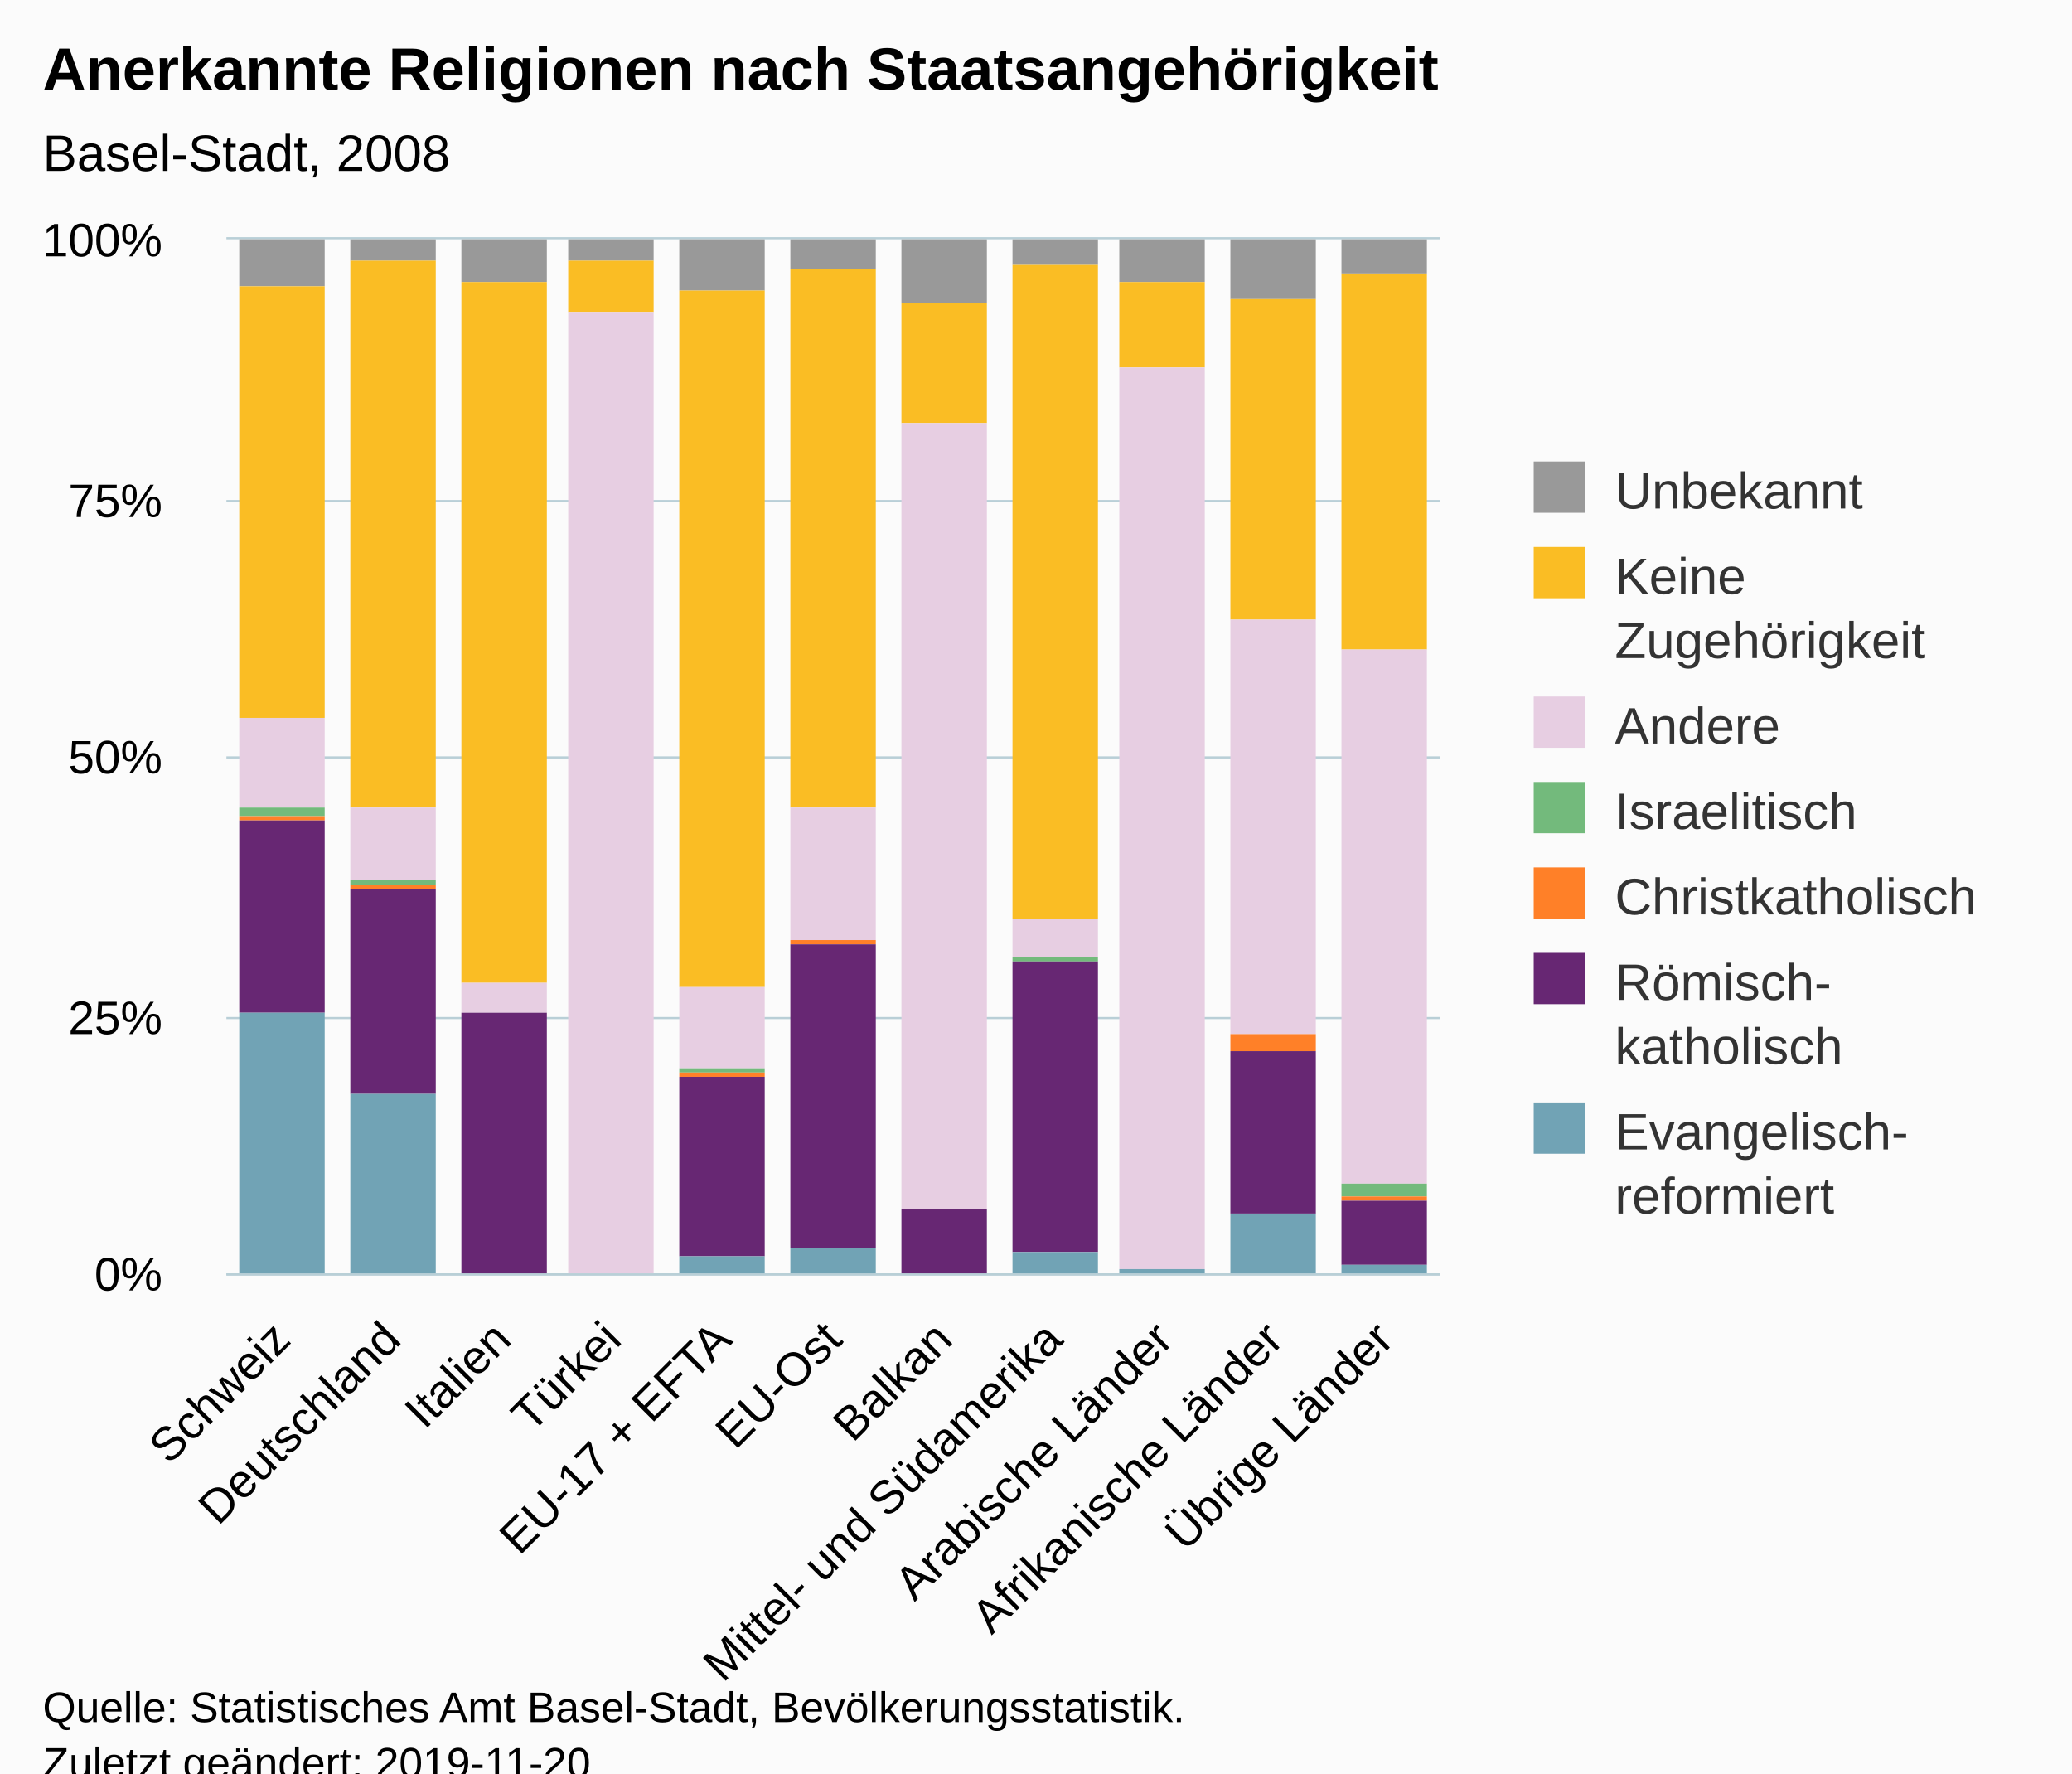
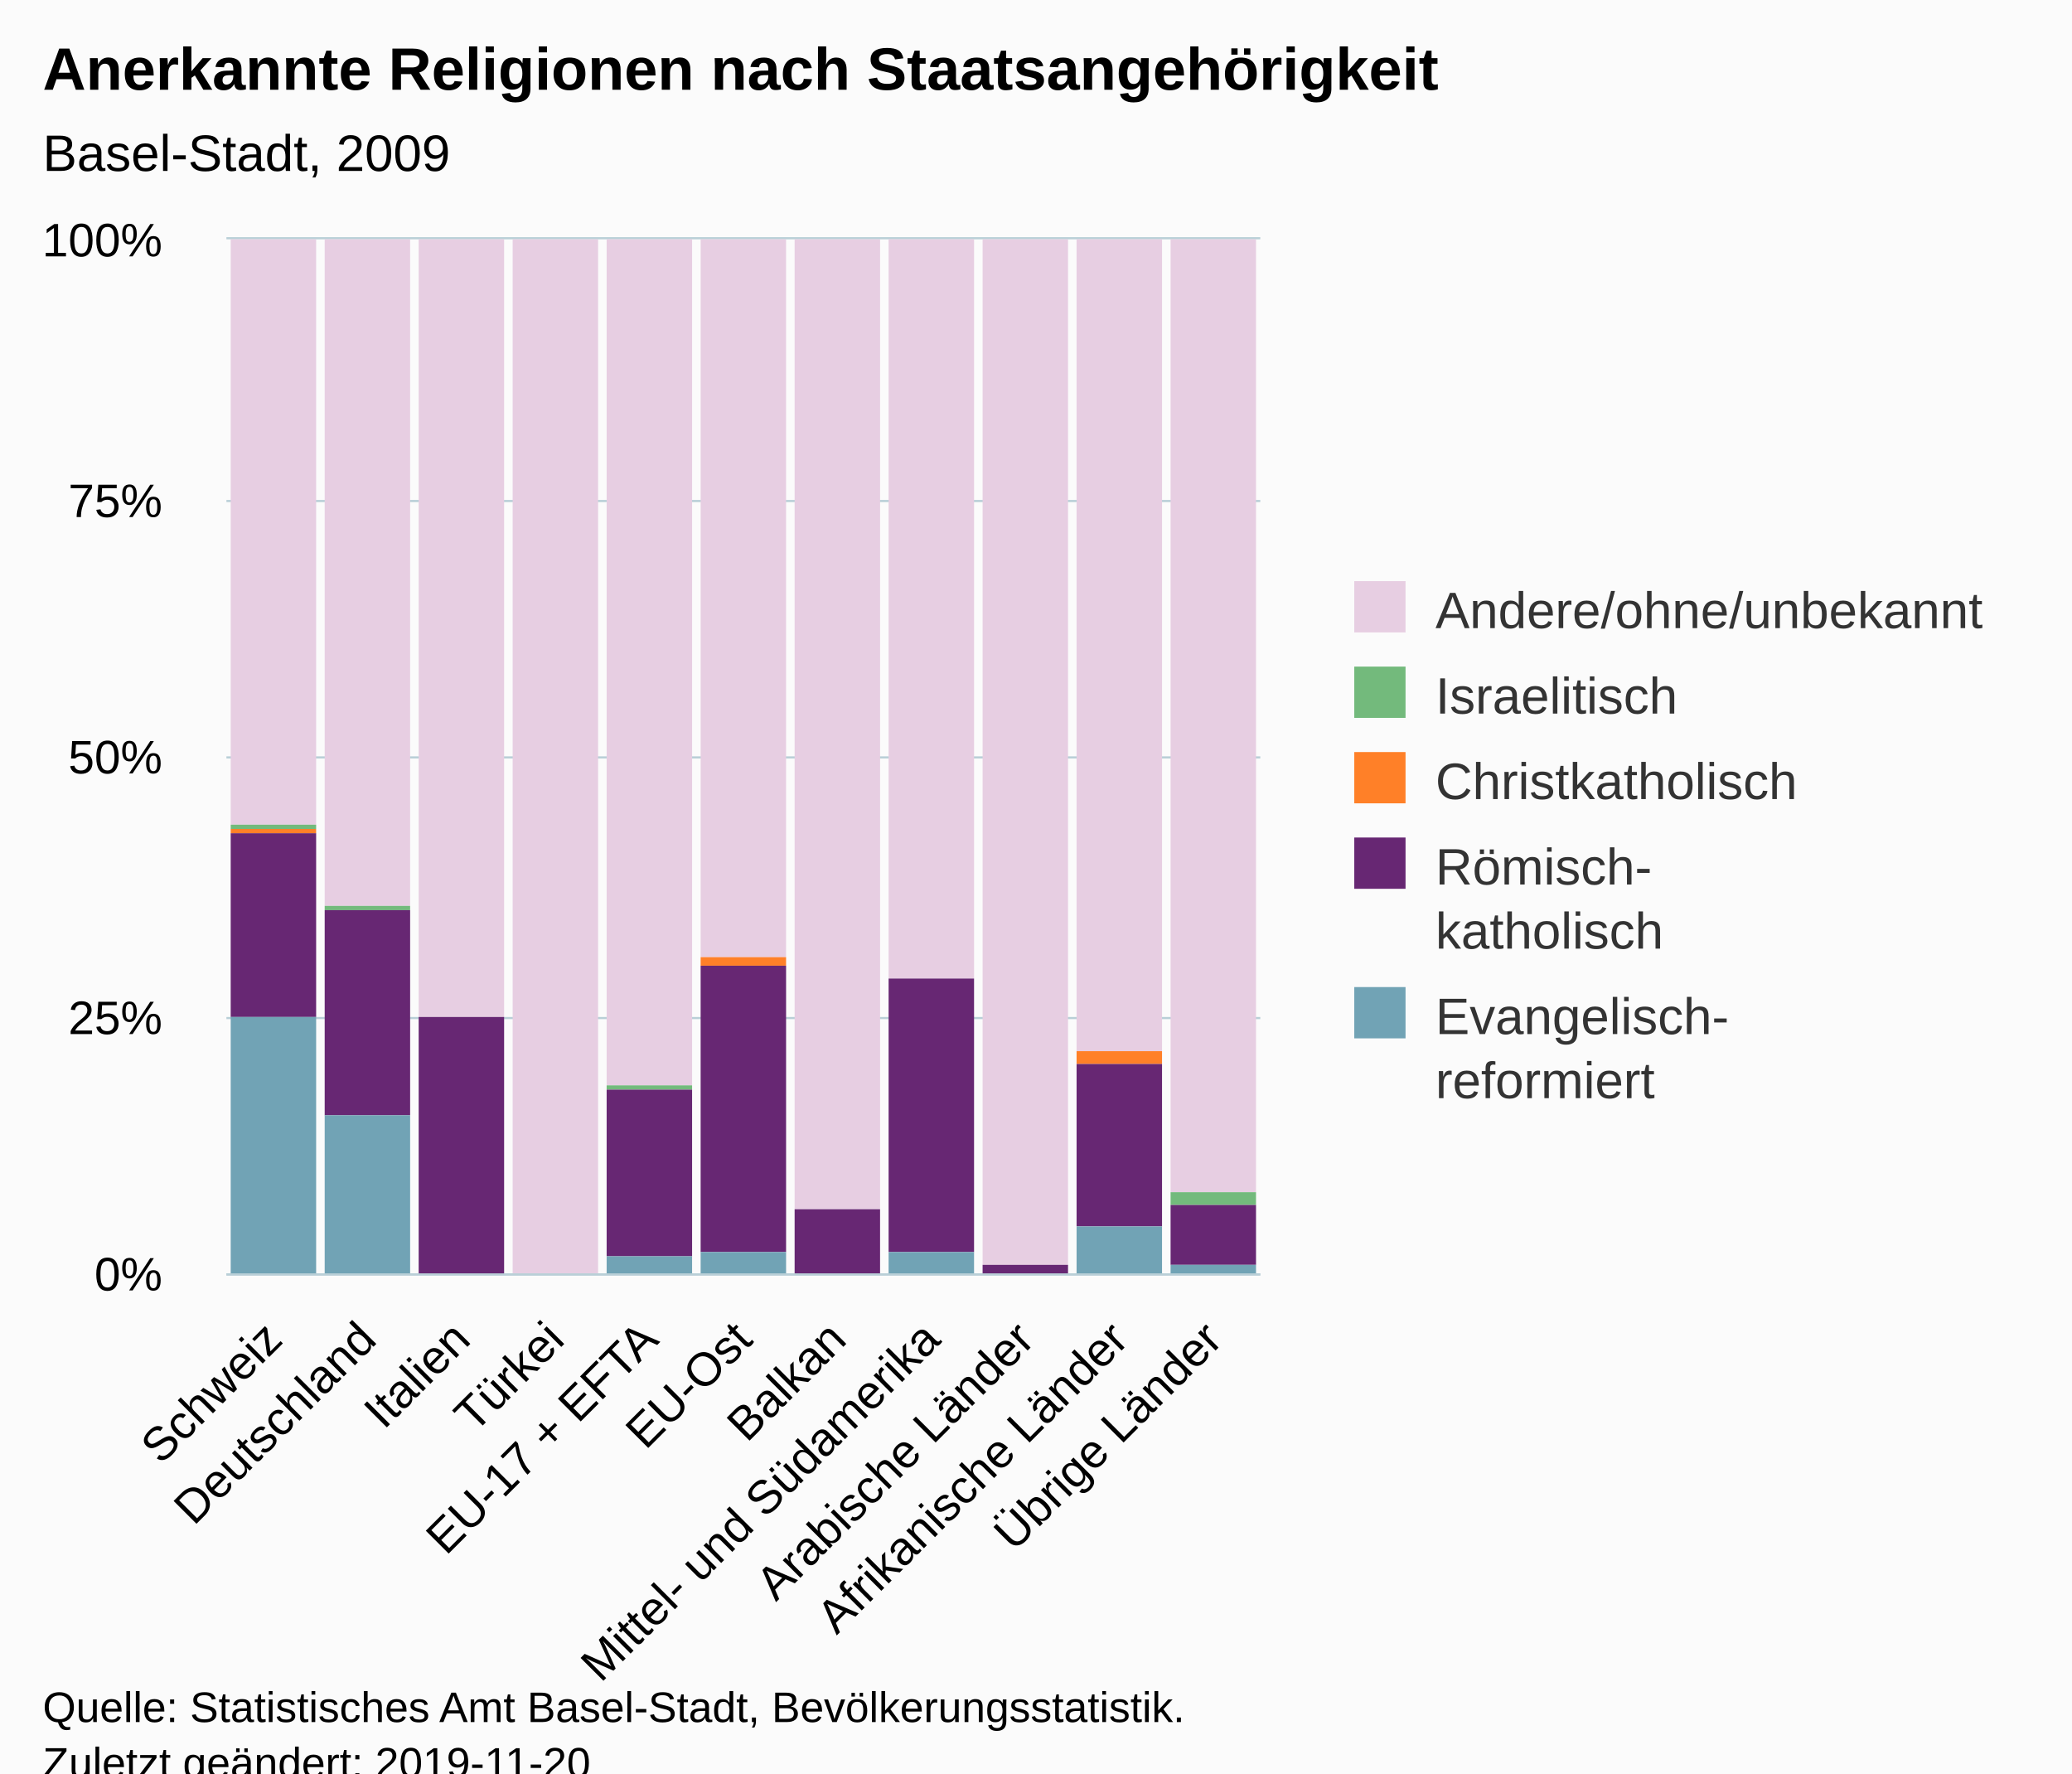
<svg xmlns="http://www.w3.org/2000/svg" version="1.1" class="highcharts-root" style="font-family:Arial;font-size:12px;" viewBox="0 0 485 415">
  <defs>
-     <clipPath id="highcharts-8z305lm-6">
-       <rect x="0" y="0" width="284" height="242" fill="none" />
+     <clipPath id="highcharts-fjw1qap-6">
+       <rect x="0" y="0" width="242" height="242" fill="none" />
    </clipPath>
-     <clipPath id="highcharts-8z305lm-7">
-       <rect x="0" y="0" width="284" height="242" fill="none" />
+     <clipPath id="highcharts-fjw1qap-7">
+       <rect x="0" y="0" width="242" height="242" fill="none" />
    </clipPath>
  </defs>
  <rect fill="#fbfbfb" class="highcharts-background" x="0" y="0" width="485" height="428" rx="0" ry="0" />
-   <rect fill="none" class="highcharts-plot-background" x="53" y="56" width="284" height="242" />
+   <rect fill="none" class="highcharts-plot-background" x="53" y="56" width="242" height="242" />
  <g class="highcharts-pane-group" data-z-index="0" />
  <g class="highcharts-grid highcharts-xaxis-grid " data-z-index="1">
-     <path fill="none" data-z-index="1" class="highcharts-grid-line" d="M 78.5 56 L 78.5 298" opacity="1" />
-     <path fill="none" data-z-index="1" class="highcharts-grid-line" d="M 104.5 56 L 104.5 298" opacity="1" />
-     <path fill="none" data-z-index="1" class="highcharts-grid-line" d="M 129.5 56 L 129.5 298" opacity="1" />
-     <path fill="none" data-z-index="1" class="highcharts-grid-line" d="M 155.5 56 L 155.5 298" opacity="1" />
-     <path fill="none" data-z-index="1" class="highcharts-grid-line" d="M 181.5 56 L 181.5 298" opacity="1" />
-     <path fill="none" data-z-index="1" class="highcharts-grid-line" d="M 207.5 56 L 207.5 298" opacity="1" />
-     <path fill="none" data-z-index="1" class="highcharts-grid-line" d="M 233.5 56 L 233.5 298" opacity="1" />
-     <path fill="none" data-z-index="1" class="highcharts-grid-line" d="M 259.5 56 L 259.5 298" opacity="1" />
-     <path fill="none" data-z-index="1" class="highcharts-grid-line" d="M 284.5 56 L 284.5 298" opacity="1" />
-     <path fill="none" data-z-index="1" class="highcharts-grid-line" d="M 310.5 56 L 310.5 298" opacity="1" />
-     <path fill="none" data-z-index="1" class="highcharts-grid-line" d="M 336.5 56 L 336.5 298" opacity="1" />
+     <path fill="none" data-z-index="1" class="highcharts-grid-line" d="M 74.5 56 L 74.5 298" opacity="1" />
+     <path fill="none" data-z-index="1" class="highcharts-grid-line" d="M 96.5 56 L 96.5 298" opacity="1" />
+     <path fill="none" data-z-index="1" class="highcharts-grid-line" d="M 118.5 56 L 118.5 298" opacity="1" />
+     <path fill="none" data-z-index="1" class="highcharts-grid-line" d="M 140.5 56 L 140.5 298" opacity="1" />
+     <path fill="none" data-z-index="1" class="highcharts-grid-line" d="M 162.5 56 L 162.5 298" opacity="1" />
+     <path fill="none" data-z-index="1" class="highcharts-grid-line" d="M 184.5 56 L 184.5 298" opacity="1" />
+     <path fill="none" data-z-index="1" class="highcharts-grid-line" d="M 206.5 56 L 206.5 298" opacity="1" />
+     <path fill="none" data-z-index="1" class="highcharts-grid-line" d="M 228.5 56 L 228.5 298" opacity="1" />
+     <path fill="none" data-z-index="1" class="highcharts-grid-line" d="M 250.5 56 L 250.5 298" opacity="1" />
+     <path fill="none" data-z-index="1" class="highcharts-grid-line" d="M 272.5 56 L 272.5 298" opacity="1" />
+     <path fill="none" data-z-index="1" class="highcharts-grid-line" d="M 294.5 56 L 294.5 298" opacity="1" />
    <path fill="none" data-z-index="1" class="highcharts-grid-line" d="M 52.5 56 L 52.5 298" opacity="1" />
  </g>
  <g class="highcharts-grid highcharts-yaxis-grid " data-z-index="1">
-     <path fill="none" stroke="#B9CFD7" stroke-width="0.5" data-z-index="1" class="highcharts-grid-line" d="M 53 298.25 L 337 298.25" opacity="1" />
-     <path fill="none" stroke="#B9CFD7" stroke-width="0.5" data-z-index="1" class="highcharts-grid-line" d="M 53 238.25 L 337 238.25" opacity="1" />
-     <path fill="none" stroke="#B9CFD7" stroke-width="0.5" data-z-index="1" class="highcharts-grid-line" d="M 53 177.25 L 337 177.25" opacity="1" />
-     <path fill="none" stroke="#B9CFD7" stroke-width="0.5" data-z-index="1" class="highcharts-grid-line" d="M 53 117.25 L 337 117.25" opacity="1" />
-     <path fill="none" stroke="#B9CFD7" stroke-width="0.5" data-z-index="1" class="highcharts-grid-line" d="M 53 55.75 L 337 55.75" opacity="1" />
+     <path fill="none" stroke="#B9CFD7" stroke-width="0.5" data-z-index="1" class="highcharts-grid-line" d="M 53 298.25 L 295 298.25" opacity="1" />
+     <path fill="none" stroke="#B9CFD7" stroke-width="0.5" data-z-index="1" class="highcharts-grid-line" d="M 53 238.25 L 295 238.25" opacity="1" />
+     <path fill="none" stroke="#B9CFD7" stroke-width="0.5" data-z-index="1" class="highcharts-grid-line" d="M 53 177.25 L 295 177.25" opacity="1" />
+     <path fill="none" stroke="#B9CFD7" stroke-width="0.5" data-z-index="1" class="highcharts-grid-line" d="M 53 117.25 L 295 117.25" opacity="1" />
+     <path fill="none" stroke="#B9CFD7" stroke-width="0.5" data-z-index="1" class="highcharts-grid-line" d="M 53 55.75 L 295 55.75" opacity="1" />
  </g>
-   <rect fill="none" class="highcharts-plot-border" data-z-index="1" x="53" y="56" width="284" height="242" />
+   <rect fill="none" class="highcharts-plot-border" data-z-index="1" x="53" y="56" width="242" height="242" />
  <g class="highcharts-axis highcharts-xaxis " data-z-index="2">
-     <path fill="none" class="highcharts-axis-line" stroke="#B9CFD7" stroke-width="0.5" data-z-index="7" d="M 53 298.25 L 337 298.25" />
+     <path fill="none" class="highcharts-axis-line" stroke="#B9CFD7" stroke-width="0.5" data-z-index="7" d="M 53 298.25 L 295 298.25" />
  </g>
  <g class="highcharts-axis highcharts-yaxis " data-z-index="2">
    <path fill="none" class="highcharts-axis-line" data-z-index="7" d="M 53 56 L 53 298" />
  </g>
  <g class="highcharts-series-group" data-z-index="3">
-     <g data-z-index="0.1" class="highcharts-series highcharts-series-0 highcharts-column-series " transform="translate(53,56) scale(1 1)" clip-path="url(#highcharts-8z305lm-7)">
-       <rect x="3" y="0" width="20" height="11" fill="#999999" class="highcharts-point" />
-       <rect x="29" y="0" width="20" height="5" fill="#999999" class="highcharts-point" />
-       <rect x="55" y="0" width="20" height="10" fill="#999999" class="highcharts-point" />
-       <rect x="80" y="0" width="20" height="5" fill="#999999" class="highcharts-point" />
-       <rect x="106" y="0" width="20" height="12" fill="#999999" class="highcharts-point" />
-       <rect x="132" y="0" width="20" height="7" fill="#999999" class="highcharts-point" />
-       <rect x="158" y="0" width="20" height="15" fill="#999999" class="highcharts-point" />
-       <rect x="184" y="0" width="20" height="6" fill="#999999" class="highcharts-point" />
-       <rect x="209" y="0" width="20" height="10" fill="#999999" class="highcharts-point" />
-       <rect x="235" y="0" width="20" height="14" fill="#999999" class="highcharts-point" />
-       <rect x="261" y="0" width="20" height="8" fill="#999999" class="highcharts-point" />
+     <g data-z-index="0.1" class="highcharts-series highcharts-series-0 highcharts-column-series " transform="translate(53,56) scale(1 1)" clip-path="url(#highcharts-fjw1qap-7)">
+       <rect x="1" y="0" width="20" height="137" fill="#E7CEE2" class="highcharts-point" />
+       <rect x="23" y="0" width="20" height="156" fill="#E7CEE2" class="highcharts-point" />
+       <rect x="45" y="0" width="20" height="182" fill="#E7CEE2" class="highcharts-point" />
+       <rect x="67" y="0" width="20" height="243" fill="#E7CEE2" class="highcharts-point" />
+       <rect x="89" y="0" width="20" height="198" fill="#E7CEE2" class="highcharts-point" />
+       <rect x="111" y="0" width="20" height="168" fill="#E7CEE2" class="highcharts-point" />
+       <rect x="133" y="0" width="20" height="227" fill="#E7CEE2" class="highcharts-point" />
+       <rect x="155" y="0" width="20" height="173" fill="#E7CEE2" class="highcharts-point" />
+       <rect x="177" y="0" width="20" height="240" fill="#E7CEE2" class="highcharts-point" />
+       <rect x="199" y="0" width="20" height="190" fill="#E7CEE2" class="highcharts-point" />
+       <rect x="221" y="0" width="20" height="223" fill="#E7CEE2" class="highcharts-point" />
    </g>
    <g data-z-index="0.1" class="highcharts-markers highcharts-series-0 highcharts-column-series " transform="translate(53,56) scale(1 1)" clip-path="none" />
-     <g data-z-index="0.1" class="highcharts-series highcharts-series-1 highcharts-column-series " transform="translate(53,56) scale(1 1)" clip-path="url(#highcharts-8z305lm-7)">
-       <rect x="3" y="11" width="20" height="101" fill="#fabd24" class="highcharts-point" />
-       <rect x="29" y="5" width="20" height="128" fill="#fabd24" class="highcharts-point" />
-       <rect x="55" y="10" width="20" height="164" fill="#fabd24" class="highcharts-point" />
-       <rect x="80" y="5" width="20" height="12" fill="#fabd24" class="highcharts-point" />
-       <rect x="106" y="12" width="20" height="163" fill="#fabd24" class="highcharts-point" />
-       <rect x="132" y="7" width="20" height="126" fill="#fabd24" class="highcharts-point" />
-       <rect x="158" y="15" width="20" height="28" fill="#fabd24" class="highcharts-point" />
-       <rect x="184" y="6" width="20" height="153" fill="#fabd24" class="highcharts-point" />
-       <rect x="209" y="10" width="20" height="20" fill="#fabd24" class="highcharts-point" />
-       <rect x="235" y="14" width="20" height="75" fill="#fabd24" class="highcharts-point" />
-       <rect x="261" y="8" width="20" height="88" fill="#fabd24" class="highcharts-point" />
+     <g data-z-index="0.1" class="highcharts-series highcharts-series-1 highcharts-column-series " transform="translate(53,56) scale(1 1)" clip-path="url(#highcharts-fjw1qap-7)">
+       <rect x="1" y="137" width="20" height="1" fill="#73ba7c" class="highcharts-point" />
+       <rect x="23" y="156" width="20" height="1" fill="#73ba7c" class="highcharts-point" />
+       <rect x="45" y="182" width="20" height="0" fill="#73ba7c" class="highcharts-point" />
+       <rect x="67" y="243" width="20" height="0" fill="#73ba7c" class="highcharts-point" />
+       <rect x="89" y="198" width="20" height="1" fill="#73ba7c" class="highcharts-point" />
+       <rect x="111" y="168" width="20" height="0" fill="#73ba7c" class="highcharts-point" />
+       <rect x="133" y="227" width="20" height="0" fill="#73ba7c" class="highcharts-point" />
+       <rect x="155" y="173" width="20" height="0" fill="#73ba7c" class="highcharts-point" />
+       <rect x="177" y="240" width="20" height="0" fill="#73ba7c" class="highcharts-point" />
+       <rect x="199" y="190" width="20" height="0" fill="#73ba7c" class="highcharts-point" />
+       <rect x="221" y="223" width="20" height="3" fill="#73ba7c" class="highcharts-point" />
    </g>
    <g data-z-index="0.1" class="highcharts-markers highcharts-series-1 highcharts-column-series " transform="translate(53,56) scale(1 1)" clip-path="none" />
-     <g data-z-index="0.1" class="highcharts-series highcharts-series-2 highcharts-column-series " transform="translate(53,56) scale(1 1)" clip-path="url(#highcharts-8z305lm-7)">
-       <rect x="3" y="112" width="20" height="21" fill="#E7CEE2" class="highcharts-point" />
-       <rect x="29" y="133" width="20" height="17" fill="#E7CEE2" class="highcharts-point" />
-       <rect x="55" y="174" width="20" height="7" fill="#E7CEE2" class="highcharts-point" />
-       <rect x="80" y="17" width="20" height="226" fill="#E7CEE2" class="highcharts-point" />
-       <rect x="106" y="175" width="20" height="19" fill="#E7CEE2" class="highcharts-point" />
-       <rect x="132" y="133" width="20" height="31" fill="#E7CEE2" class="highcharts-point" />
-       <rect x="158" y="43" width="20" height="184" fill="#E7CEE2" class="highcharts-point" />
-       <rect x="184" y="159" width="20" height="9" fill="#E7CEE2" class="highcharts-point" />
-       <rect x="209" y="30" width="20" height="211" fill="#E7CEE2" class="highcharts-point" />
-       <rect x="235" y="89" width="20" height="97" fill="#E7CEE2" class="highcharts-point" />
-       <rect x="261" y="96" width="20" height="125" fill="#E7CEE2" class="highcharts-point" />
+     <g data-z-index="0.1" class="highcharts-series highcharts-series-2 highcharts-column-series " transform="translate(53,56) scale(1 1)" clip-path="url(#highcharts-fjw1qap-7)">
+       <rect x="1" y="138" width="20" height="1" fill="#ff8028" class="highcharts-point" />
+       <rect x="23" y="157" width="20" height="0" fill="#ff8028" class="highcharts-point" />
+       <rect x="45" y="182" width="20" height="0" fill="#ff8028" class="highcharts-point" />
+       <rect x="67" y="243" width="20" height="0" fill="#ff8028" class="highcharts-point" />
+       <rect x="89" y="199" width="20" height="0" fill="#ff8028" class="highcharts-point" />
+       <rect x="111" y="168" width="20" height="2" fill="#ff8028" class="highcharts-point" />
+       <rect x="133" y="227" width="20" height="0" fill="#ff8028" class="highcharts-point" />
+       <rect x="155" y="173" width="20" height="0" fill="#ff8028" class="highcharts-point" />
+       <rect x="177" y="240" width="20" height="0" fill="#ff8028" class="highcharts-point" />
+       <rect x="199" y="190" width="20" height="3" fill="#ff8028" class="highcharts-point" />
+       <rect x="221" y="226" width="20" height="0" fill="#ff8028" class="highcharts-point" />
    </g>
    <g data-z-index="0.1" class="highcharts-markers highcharts-series-2 highcharts-column-series " transform="translate(53,56) scale(1 1)" clip-path="none" />
-     <g data-z-index="0.1" class="highcharts-series highcharts-series-3 highcharts-column-series " transform="translate(53,56) scale(1 1)" clip-path="url(#highcharts-8z305lm-7)">
-       <rect x="3" y="133" width="20" height="2" fill="#73ba7c" class="highcharts-point" />
-       <rect x="29" y="150" width="20" height="1" fill="#73ba7c" class="highcharts-point" />
-       <rect x="55" y="181" width="20" height="0" fill="#73ba7c" class="highcharts-point" />
-       <rect x="80" y="243" width="20" height="0" fill="#73ba7c" class="highcharts-point" />
-       <rect x="106" y="194" width="20" height="1" fill="#73ba7c" class="highcharts-point" />
-       <rect x="132" y="164" width="20" height="0" fill="#73ba7c" class="highcharts-point" />
-       <rect x="158" y="227" width="20" height="0" fill="#73ba7c" class="highcharts-point" />
-       <rect x="184" y="168" width="20" height="1" fill="#73ba7c" class="highcharts-point" />
-       <rect x="209" y="241" width="20" height="0" fill="#73ba7c" class="highcharts-point" />
-       <rect x="235" y="186" width="20" height="0" fill="#73ba7c" class="highcharts-point" />
-       <rect x="261" y="221" width="20" height="3" fill="#73ba7c" class="highcharts-point" />
+     <g data-z-index="0.1" class="highcharts-series highcharts-series-3 highcharts-column-series " transform="translate(53,56) scale(1 1)" clip-path="url(#highcharts-fjw1qap-7)">
+       <rect x="1" y="139" width="20" height="43" fill="#672773" class="highcharts-point" />
+       <rect x="23" y="157" width="20" height="48" fill="#672773" class="highcharts-point" />
+       <rect x="45" y="182" width="20" height="60" fill="#672773" class="highcharts-point" />
+       <rect x="67" y="243" width="20" height="0" fill="#672773" class="highcharts-point" />
+       <rect x="89" y="199" width="20" height="39" fill="#672773" class="highcharts-point" />
+       <rect x="111" y="170" width="20" height="67" fill="#672773" class="highcharts-point" />
+       <rect x="133" y="227" width="20" height="16" fill="#672773" class="highcharts-point" />
+       <rect x="155" y="173" width="20" height="64" fill="#672773" class="highcharts-point" />
+       <rect x="177" y="240" width="20" height="2" fill="#672773" class="highcharts-point" />
+       <rect x="199" y="193" width="20" height="38" fill="#672773" class="highcharts-point" />
+       <rect x="221" y="226" width="20" height="14" fill="#672773" class="highcharts-point" />
    </g>
    <g data-z-index="0.1" class="highcharts-markers highcharts-series-3 highcharts-column-series " transform="translate(53,56) scale(1 1)" clip-path="none" />
-     <g data-z-index="0.1" class="highcharts-series highcharts-series-4 highcharts-column-series " transform="translate(53,56) scale(1 1)" clip-path="url(#highcharts-8z305lm-7)">
-       <rect x="3" y="135" width="20" height="1" fill="#ff8028" class="highcharts-point" />
-       <rect x="29" y="151" width="20" height="1" fill="#ff8028" class="highcharts-point" />
-       <rect x="55" y="181" width="20" height="0" fill="#ff8028" class="highcharts-point" />
-       <rect x="80" y="243" width="20" height="0" fill="#ff8028" class="highcharts-point" />
-       <rect x="106" y="195" width="20" height="1" fill="#ff8028" class="highcharts-point" />
-       <rect x="132" y="164" width="20" height="1" fill="#ff8028" class="highcharts-point" />
-       <rect x="158" y="227" width="20" height="0" fill="#ff8028" class="highcharts-point" />
-       <rect x="184" y="169" width="20" height="0" fill="#ff8028" class="highcharts-point" />
-       <rect x="209" y="241" width="20" height="0" fill="#ff8028" class="highcharts-point" />
-       <rect x="235" y="186" width="20" height="4" fill="#ff8028" class="highcharts-point" />
-       <rect x="261" y="224" width="20" height="1" fill="#ff8028" class="highcharts-point" />
+     <g data-z-index="0.1" class="highcharts-series highcharts-series-4 highcharts-column-series " transform="translate(53,56) scale(1 1)" clip-path="url(#highcharts-fjw1qap-7)">
+       <rect x="1" y="182" width="20" height="61" fill="#71a3b5" class="highcharts-point" />
+       <rect x="23" y="205" width="20" height="38" fill="#71a3b5" class="highcharts-point" />
+       <rect x="45" y="242" width="20" height="1" fill="#71a3b5" class="highcharts-point" />
+       <rect x="67" y="243" width="20" height="0" fill="#71a3b5" class="highcharts-point" />
+       <rect x="89" y="238" width="20" height="5" fill="#71a3b5" class="highcharts-point" />
+       <rect x="111" y="237" width="20" height="6" fill="#71a3b5" class="highcharts-point" />
+       <rect x="133" y="243" width="20" height="0" fill="#71a3b5" class="highcharts-point" />
+       <rect x="155" y="237" width="20" height="6" fill="#71a3b5" class="highcharts-point" />
+       <rect x="177" y="242" width="20" height="1" fill="#71a3b5" class="highcharts-point" />
+       <rect x="199" y="231" width="20" height="12" fill="#71a3b5" class="highcharts-point" />
+       <rect x="221" y="240" width="20" height="3" fill="#71a3b5" class="highcharts-point" />
    </g>
    <g data-z-index="0.1" class="highcharts-markers highcharts-series-4 highcharts-column-series " transform="translate(53,56) scale(1 1)" clip-path="none" />
-     <g data-z-index="0.1" class="highcharts-series highcharts-series-5 highcharts-column-series " transform="translate(53,56) scale(1 1)" clip-path="url(#highcharts-8z305lm-7)">
-       <rect x="3" y="136" width="20" height="45" fill="#672773" class="highcharts-point" />
-       <rect x="29" y="152" width="20" height="48" fill="#672773" class="highcharts-point" />
-       <rect x="55" y="181" width="20" height="61" fill="#672773" class="highcharts-point" />
-       <rect x="80" y="243" width="20" height="0" fill="#672773" class="highcharts-point" />
-       <rect x="106" y="196" width="20" height="42" fill="#672773" class="highcharts-point" />
-       <rect x="132" y="165" width="20" height="71" fill="#672773" class="highcharts-point" />
-       <rect x="158" y="227" width="20" height="16" fill="#672773" class="highcharts-point" />
-       <rect x="184" y="169" width="20" height="68" fill="#672773" class="highcharts-point" />
-       <rect x="209" y="241" width="20" height="0" fill="#672773" class="highcharts-point" />
-       <rect x="235" y="190" width="20" height="38" fill="#672773" class="highcharts-point" />
-       <rect x="261" y="225" width="20" height="15" fill="#672773" class="highcharts-point" />
-     </g>
-     <g data-z-index="0.1" class="highcharts-markers highcharts-series-5 highcharts-column-series " transform="translate(53,56) scale(1 1)" clip-path="none" />
-     <g data-z-index="0.1" class="highcharts-series highcharts-series-6 highcharts-column-series " transform="translate(53,56) scale(1 1)" clip-path="url(#highcharts-8z305lm-7)">
-       <rect x="3" y="181" width="20" height="62" fill="#71a3b5" class="highcharts-point" />
-       <rect x="29" y="200" width="20" height="43" fill="#71a3b5" class="highcharts-point" />
-       <rect x="55" y="242" width="20" height="1" fill="#71a3b5" class="highcharts-point" />
-       <rect x="80" y="243" width="20" height="0" fill="#71a3b5" class="highcharts-point" />
-       <rect x="106" y="238" width="20" height="5" fill="#71a3b5" class="highcharts-point" />
-       <rect x="132" y="236" width="20" height="7" fill="#71a3b5" class="highcharts-point" />
-       <rect x="158" y="243" width="20" height="0" fill="#71a3b5" class="highcharts-point" />
-       <rect x="184" y="237" width="20" height="6" fill="#71a3b5" class="highcharts-point" />
-       <rect x="209" y="241" width="20" height="2" fill="#71a3b5" class="highcharts-point" />
-       <rect x="235" y="228" width="20" height="15" fill="#71a3b5" class="highcharts-point" />
-       <rect x="261" y="240" width="20" height="3" fill="#71a3b5" class="highcharts-point" />
-     </g>
-     <g data-z-index="0.1" class="highcharts-markers highcharts-series-6 highcharts-column-series " transform="translate(53,56) scale(1 1)" clip-path="none" />
  </g>
  <text x="10" text-anchor="start" class="highcharts-title" data-z-index="4" style="color:#000000;font-size:14px;font-weight:bold;fill:#000000;" y="21">
    <tspan>Anerkannte Religionen nach Staatsangehörigkeit</tspan>
  </text>
  <text x="10" text-anchor="start" class="highcharts-subtitle" data-z-index="4" style="color:#000000;font-size:12px;font-weight:normal;font-family:Arial;fill:#000000;" y="40">
-     <tspan>Basel-Stadt, 2008</tspan>
+     <tspan>Basel-Stadt, 2009</tspan>
  </text>
-   <g class="highcharts-legend" data-z-index="7" transform="translate(349,101)">
-     <rect fill="none" class="highcharts-legend-box" rx="0" ry="0" x="0" y="0" width="126" height="196" visibility="visible" />
+   <g class="highcharts-legend" data-z-index="7" transform="translate(307,129)">
+     <rect fill="none" class="highcharts-legend-box" rx="0" ry="0" x="0" y="0" width="168" height="141" visibility="visible" />
    <g data-z-index="1">
      <g>
        <g class="highcharts-legend-item highcharts-column-series highcharts-color-undefined highcharts-series-0" data-z-index="1" transform="translate(8,3)">
          <text x="21" style="color:#333333;font-size:12px;font-weight:normal;cursor:pointer;fill:#333333;" text-anchor="start" data-z-index="2" y="15">
-             <tspan>Unbekannt</tspan>
-           </text>
-           <rect x="2" y="4" width="12" height="12" fill="#999999" class="highcharts-point" data-z-index="3" />
-         </g>
-         <g class="highcharts-legend-item highcharts-column-series highcharts-color-undefined highcharts-series-1" data-z-index="1" transform="translate(8,23)">
-           <text x="21" y="15" style="color:#333333;font-size:12px;font-weight:normal;cursor:pointer;fill:#333333;" text-anchor="start" data-z-index="2">
-             <tspan>Keine</tspan>
-             <tspan x="21" dy="15">Zugehörigkeit</tspan>
-           </text>
-           <rect x="2" y="4" width="12" height="12" fill="#fabd24" class="highcharts-point" data-z-index="3" />
-         </g>
-         <g class="highcharts-legend-item highcharts-column-series highcharts-color-undefined highcharts-series-2" data-z-index="1" transform="translate(8,58)">
-           <text x="21" y="15" style="color:#333333;font-size:12px;font-weight:normal;cursor:pointer;fill:#333333;" text-anchor="start" data-z-index="2">
-             <tspan>Andere</tspan>
+             <tspan>Andere/ohne/unbekannt</tspan>
          </text>
          <rect x="2" y="4" width="12" height="12" fill="#E7CEE2" class="highcharts-point" data-z-index="3" />
        </g>
-         <g class="highcharts-legend-item highcharts-column-series highcharts-color-undefined highcharts-series-3" data-z-index="1" transform="translate(8,78)">
+         <g class="highcharts-legend-item highcharts-column-series highcharts-color-undefined highcharts-series-1" data-z-index="1" transform="translate(8,23)">
          <text x="21" y="15" style="color:#333333;font-size:12px;font-weight:normal;cursor:pointer;fill:#333333;" text-anchor="start" data-z-index="2">
            <tspan>Israelitisch</tspan>
          </text>
          <rect x="2" y="4" width="12" height="12" fill="#73ba7c" class="highcharts-point" data-z-index="3" />
        </g>
-         <g class="highcharts-legend-item highcharts-column-series highcharts-color-undefined highcharts-series-4" data-z-index="1" transform="translate(8,98)">
+         <g class="highcharts-legend-item highcharts-column-series highcharts-color-undefined highcharts-series-2" data-z-index="1" transform="translate(8,43)">
          <text x="21" y="15" style="color:#333333;font-size:12px;font-weight:normal;cursor:pointer;fill:#333333;" text-anchor="start" data-z-index="2">
            <tspan>Christkatholisch</tspan>
          </text>
          <rect x="2" y="4" width="12" height="12" fill="#ff8028" class="highcharts-point" data-z-index="3" />
        </g>
-         <g class="highcharts-legend-item highcharts-column-series highcharts-color-undefined highcharts-series-5" data-z-index="1" transform="translate(8,118)">
+         <g class="highcharts-legend-item highcharts-column-series highcharts-color-undefined highcharts-series-3" data-z-index="1" transform="translate(8,63)">
          <text x="21" y="15" style="color:#333333;font-size:12px;font-weight:normal;cursor:pointer;fill:#333333;" text-anchor="start" data-z-index="2">
            <tspan>Römisch-</tspan>
            <tspan x="21" dy="15">katholisch</tspan>
          </text>
          <rect x="2" y="4" width="12" height="12" fill="#672773" class="highcharts-point" data-z-index="3" />
        </g>
-         <g class="highcharts-legend-item highcharts-column-series highcharts-color-undefined highcharts-series-6" data-z-index="1" transform="translate(8,153)">
+         <g class="highcharts-legend-item highcharts-column-series highcharts-color-undefined highcharts-series-4" data-z-index="1" transform="translate(8,98)">
          <text x="21" y="15" style="color:#333333;font-size:12px;font-weight:normal;cursor:pointer;fill:#333333;" text-anchor="start" data-z-index="2">
            <tspan>Evangelisch-</tspan>
            <tspan x="21" dy="15">reformiert</tspan>
          </text>
          <rect x="2" y="4" width="12" height="12" fill="#71a3b5" class="highcharts-point" data-z-index="3" />
        </g>
      </g>
    </g>
  </g>
  <g class="highcharts-axis-labels highcharts-xaxis-labels " data-z-index="7">
-     <text x="68.502" style="color:#000000;cursor:default;font-size:11px;fill:#000000;" text-anchor="end" transform="translate(0,0) rotate(-45 68.50182 314)" y="314" opacity="1">Schweiz</text>
-     <text x="94.32" style="color:#000000;cursor:default;font-size:11px;fill:#000000;" text-anchor="end" transform="translate(0,0) rotate(-45 94.32 314)" y="314" opacity="1">Deutschland</text>
-     <text x="120.138" style="color:#000000;cursor:default;font-size:11px;fill:#000000;" text-anchor="end" transform="translate(0,0) rotate(-45 120.1382 314)" y="314" opacity="1">Italien</text>
-     <text x="145.956" style="color:#000000;cursor:default;font-size:11px;fill:#000000;" text-anchor="end" transform="translate(0,0) rotate(-45 145.9564 314)" y="314" opacity="1">Türkei</text>
-     <text x="171.775" style="color:#000000;cursor:default;font-size:11px;fill:#000000;" text-anchor="end" transform="translate(0,0) rotate(-45 171.7745 314)" y="314" opacity="1">
+     <text x="66.593" style="color:#000000;cursor:default;font-size:11px;fill:#000000;" text-anchor="end" transform="translate(0,0) rotate(-45 66.59272 314)" y="314" opacity="1">Schweiz</text>
+     <text x="88.593" style="color:#000000;cursor:default;font-size:11px;fill:#000000;" text-anchor="end" transform="translate(0,0) rotate(-45 88.59272 314)" y="314" opacity="1">Deutschland</text>
+     <text x="110.593" style="color:#000000;cursor:default;font-size:11px;fill:#000000;" text-anchor="end" transform="translate(0,0) rotate(-45 110.5927 314)" y="314" opacity="1">Italien</text>
+     <text x="132.593" style="color:#000000;cursor:default;font-size:11px;fill:#000000;" text-anchor="end" transform="translate(0,0) rotate(-45 132.5927 314)" y="314" opacity="1">Türkei</text>
+     <text x="154.593" style="color:#000000;cursor:default;font-size:11px;fill:#000000;" text-anchor="end" transform="translate(0,0) rotate(-45 154.5927 314)" y="314" opacity="1">
      <tspan>EU-17 + EFTA</tspan>
    </text>
-     <text x="197.593" style="color:#000000;cursor:default;font-size:11px;fill:#000000;" text-anchor="end" transform="translate(0,0) rotate(-45 197.5927 314)" y="314" opacity="1">EU-Ost</text>
-     <text x="223.411" style="color:#000000;cursor:default;font-size:11px;fill:#000000;" text-anchor="end" transform="translate(0,0) rotate(-45 223.4109 314)" y="314" opacity="1">Balkan</text>
-     <text x="249.229" style="color:#000000;cursor:default;font-size:11px;fill:#000000;" text-anchor="end" transform="translate(0,0) rotate(-45 249.2291 314)" y="314" opacity="1">
+     <text x="176.593" style="color:#000000;cursor:default;font-size:11px;fill:#000000;" text-anchor="end" transform="translate(0,0) rotate(-45 176.5927 314)" y="314" opacity="1">EU-Ost</text>
+     <text x="198.593" style="color:#000000;cursor:default;font-size:11px;fill:#000000;" text-anchor="end" transform="translate(0,0) rotate(-45 198.5927 314)" y="314" opacity="1">Balkan</text>
+     <text x="220.593" style="color:#000000;cursor:default;font-size:11px;fill:#000000;" text-anchor="end" transform="translate(0,0) rotate(-45 220.5927 314)" y="314" opacity="1">
      <tspan>Mittel- und Südamerika</tspan>
    </text>
-     <text x="275.047" style="color:#000000;cursor:default;font-size:11px;fill:#000000;" text-anchor="end" transform="translate(0,0) rotate(-45 275.0473 314)" y="314" opacity="1">
+     <text x="242.593" style="color:#000000;cursor:default;font-size:11px;fill:#000000;" text-anchor="end" transform="translate(0,0) rotate(-45 242.5927 314)" y="314" opacity="1">
      <tspan>Arabische Länder</tspan>
    </text>
-     <text x="300.865" style="color:#000000;cursor:default;font-size:11px;fill:#000000;" text-anchor="end" transform="translate(0,0) rotate(-45 300.8655 314)" y="314" opacity="1">
+     <text x="264.593" style="color:#000000;cursor:default;font-size:11px;fill:#000000;" text-anchor="end" transform="translate(0,0) rotate(-45 264.5927 314)" y="314" opacity="1">
      <tspan>Afrikanische Länder</tspan>
    </text>
-     <text x="326.684" style="color:#000000;cursor:default;font-size:11px;fill:#000000;" text-anchor="end" transform="translate(0,0) rotate(-45 326.6836 314)" y="314" opacity="1">
+     <text x="286.593" style="color:#000000;cursor:default;font-size:11px;fill:#000000;" text-anchor="end" transform="translate(0,0) rotate(-45 286.5927 314)" y="314" opacity="1">
      <tspan>Übrige Länder</tspan>
    </text>
  </g>
  <g class="highcharts-axis-labels highcharts-yaxis-labels " data-z-index="7">
    <text x="38" style="color:#000000;cursor:default;font-size:11px;fill:#000000;" text-anchor="end" transform="translate(0,0)" y="302" opacity="1">0%</text>
    <text x="38" style="color:#000000;cursor:default;font-size:11px;fill:#000000;" text-anchor="end" transform="translate(0,0)" y="242" opacity="1">25%</text>
    <text x="38" style="color:#000000;cursor:default;font-size:11px;fill:#000000;" text-anchor="end" transform="translate(0,0)" y="181" opacity="1">50%</text>
    <text x="38" style="color:#000000;cursor:default;font-size:11px;fill:#000000;" text-anchor="end" transform="translate(0,0)" y="121" opacity="1">75%</text>
    <text x="38" style="color:#000000;cursor:default;font-size:11px;fill:#000000;" text-anchor="end" transform="translate(0,0)" y="60" opacity="1">100%</text>
  </g>
  <text x="10" class="highcharts-credits" text-anchor="start" data-z-index="8" style="cursor:default;color:#000000;font-size:10px;fill:#000000;" y="403">
    <tspan>Quelle: Statistisches Amt Basel-Stadt, Bevölkerungsstatistik.</tspan>
    <tspan x="10" dy="13">Zuletzt geändert: 2019-11-20</tspan>
  </text>
</svg>
